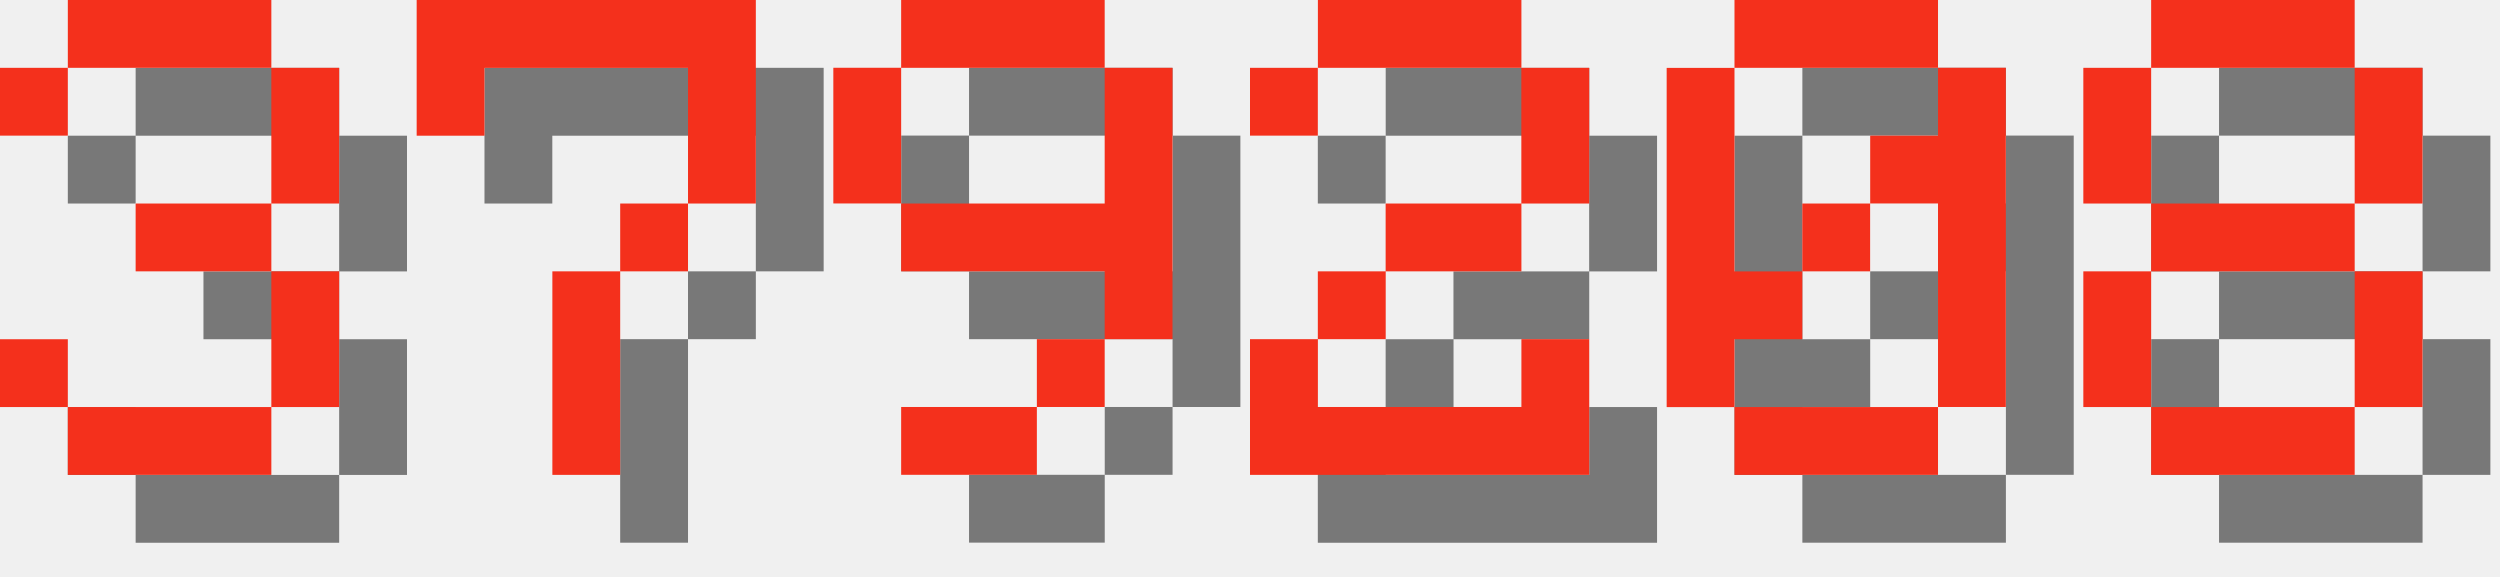
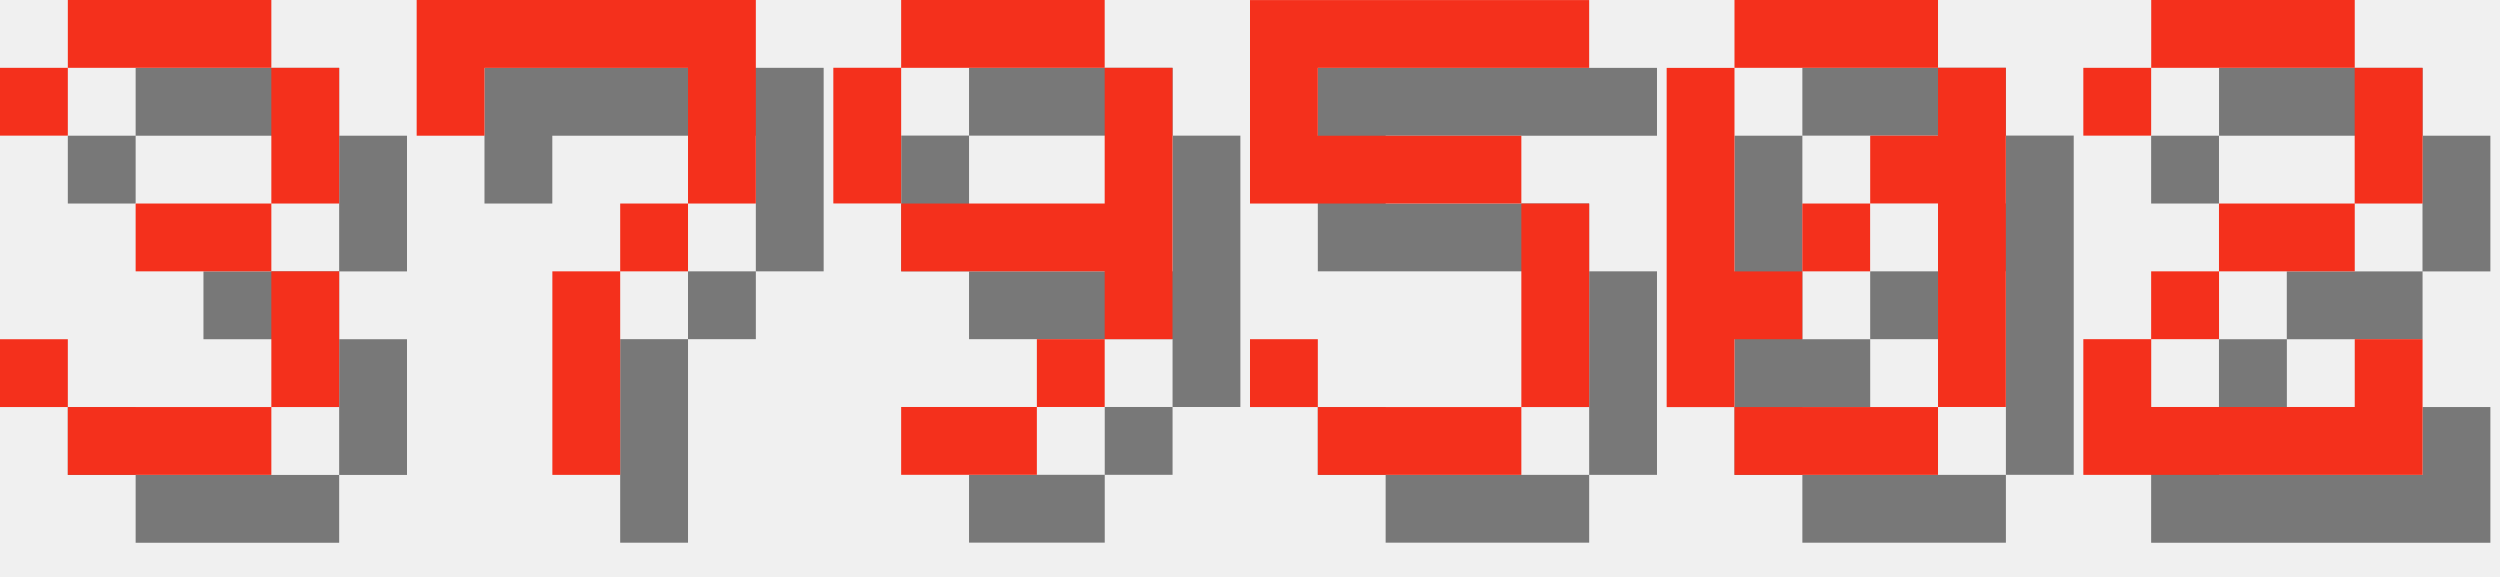
<svg xmlns="http://www.w3.org/2000/svg" version="1.1" width="156.0" height="36">
  <style>
        .text-foreground {
            fill: #F4301C;
        }
        .text-shadow {
            fill: #000000;
            fill-opacity: 0.5;
        }
    </style>
  <g class="digit" id="digit_3" transform="translate(0.0, 0), scale(4)">
    <path id="digit_3_shadow" class="text-shadow" d="m1.058 2.117v1.058h1.058v-1.058h3.175v2.117h-2.117v1.058h2.117v2.117h-3.175v-1.058h-1.058v1.058h1.058v1.058h3.175v-1.058h1.058v-2.117h-1.058v-1.058h1.058v-2.117h-1.058v-1.058h-3.175v1.058h-1.058z" fill-opacity=".5" style="paint-order:stroke fill markers" />
    <path id="digit_3_fg" class="text-foreground" d="m0 1.058v1.058h1.058v-1.058h3.175v2.117h-2.117v1.058h2.117v2.117h-3.175v-1.058h-1.058v1.058h1.058v1.058h3.175v-1.058h1.058v-2.117h-1.058v-1.058h1.058v-2.117h-1.058v-1.058h-3.175v1.058h-1.058z" fill="#fff" style="paint-order:stroke fill markers" />
  </g>
  <g class="digit" id="digit_7" transform="translate(26.0, 0), scale(4)">
    <path id="digit_7_shadow" class="text-shadow" d="m1.058 1.058 2e-6 2.117h1.058v-1.058h3.175v1.058l2e-7 1.058h-1.058v1.058h-1.058l4e-7 3.175 1.058 1e-7v-3.175h1.058v-1.058h1.058l5e-7 -1.058v-2.117z" fill-opacity=".5" style="paint-order:stroke fill markers" />
    <path id="digit_7_fg" class="text-foreground" d="m0 0 2e-6 2.117h1.058v-1.058h3.175v1.058l2e-7 1.058h-1.058v1.058h-1.058l4e-7 3.175 1.058 1e-7v-3.175h1.058v-1.058h1.058l5e-7 -1.058v-2.117z" fill="#fff" style="paint-order:stroke fill markers" />
  </g>
  <g class="digit" id="digit_9" transform="translate(52.0, 0), scale(4)">
    <path id="digit_9_shadow" class="text-shadow" d="m2.117 1.058v1.058h3.175v-1.058h-3.175zm3.175 1.058v2.117h-3.175v1.058h3.175v1.058h1.058v-4.233h-1.058zm0 4.233h-1.058v1.058h1.058v-1.058zm-1.058 1.058h-2.117v1.058h2.117v-1.058zm-2.117-3.175v-2.117h-1.058v2.117h1.058z" fill-opacity=".5" style="paint-order:stroke fill markers" />
    <path id="digit_9_fg" class="text-foreground" d="m1.058 0v1.058h3.175v-1.058h-3.175zm3.175 1.058v2.117h-3.175v1.058h3.175v1.058h1.058v-4.233h-1.058zm0 4.233h-1.058v1.058h1.058v-1.058zm-1.058 1.058h-2.117v1.058h2.117v-1.058zm-2.117-3.175v-2.117h-1.058v2.117h1.058z" fill="#fff" style="paint-order:stroke fill markers" />
  </g>
-   <g class="digit" id="digit_2" transform="translate(78.0, 0), scale(4)">
-     <path id="digit_2_shadow" class="text-shadow" d="m1.058 2.117v1.058h1.058v-1.058h3.175v2.117h-2.117v1.058h-1.058v1.058h-1.058v2.117h5.292v-2.117h-1.058v1.058h-3.175v-1.058h1.058v-1.058h2.117v-1.058h1.058v-2.117h-1.058v-1.058h-3.175v1.058h-1.058z" fill-opacity=".5" style="paint-order:stroke fill markers" />
-     <path id="digit_2_fg" class="text-foreground" d="m0 1.058v1.058h1.058v-1.058h3.175v2.117h-2.117v1.058h-1.058v1.058h-1.058v2.117h5.292v-2.117h-1.058v1.058h-3.175v-1.058h1.058v-1.058h2.117v-1.058h1.058v-2.117h-1.058v-1.058h-3.175v1.058h-1.058z" fill="#fff" style="paint-order:stroke fill markers" />
+   <g class="digit" id="digit_5" transform="translate(78.0, 0), scale(4)">
+     <path id="digit_5_shadow" class="text-shadow" d="m1.058 1.058v3.175h4.233v3.175h-3.175v-1.058h-1.058v1.058h1.058v1.058h3.175v-1.058h1.058v-3.175h-1.058v-1.058h-3.175v-1.058h4.233v-1.058h-5.292z" fill-opacity=".5" style="paint-order:stroke fill markers" />
+     <path id="digit_5_fg" class="text-foreground" d="m0 0v3.175h4.233v3.175h-3.175v-1.058h-1.058v1.058h1.058v1.058h3.175v-1.058h1.058v-3.175h-1.058v-1.058h-3.175v-1.058h4.233v-1.058h-5.292z" fill="#fff" style="paint-order:stroke fill markers" />
  </g>
  <g class="digit" id="digit_0" transform="translate(104.0, 0), scale(4)">
    <path id="digit_0_shadow" class="text-shadow" d="m2.117 1.058v1.058h3.175v-1.058h-3.175zm3.175 1.058v1.058h-1.058v1.058h1.058v3.175h1.058v-5.292h-1.058zm0 5.292h-3.175v1.058h3.175v-1.058zm-3.175 0v-1.058h1.058v-1.058h-1.058v-3.175h-1.058v5.292h1.058zm1.058-2.117h1.058v-1.058h-1.058v1.058z" fill-opacity=".5" style="paint-order:stroke fill markers" />
    <path id="digit_0_fg" class="text-foreground" d="m1.058 0v1.058h3.175v-1.058h-3.175zm3.175 1.058v1.058h-1.058v1.058h1.058v3.175h1.058v-5.292h-1.058zm0 5.292h-3.175v1.058h3.175v-1.058zm-3.175 0v-1.058h1.058v-1.058h-1.058v-3.175h-1.058v5.292h1.058zm1.058-2.117h1.058v-1.058h-1.058v1.058z" fill="#fff" style="paint-order:stroke fill markers" />
  </g>
-   <g class="digit" id="digit_8" transform="translate(130.0, 0), scale(4)">
-     <path id="digit_8_shadow" class="text-shadow" d="m2.117 1.058v1.058h3.175v-1.058h-3.175zm3.175 1.058v2.117h1.058v-2.117h-1.058zm0 2.117h-3.175v1.058h3.175v-1.058zm0 1.058v2.117h1.058v-2.117h-1.058zm0 2.117h-3.175v1.058h3.175v-1.058zm-3.175 0v-2.117h-1.058v2.117h1.058zm0-3.175v-2.117h-1.058v2.117h1.058z" fill-opacity=".5" style="paint-order:stroke fill markers" />
-     <path id="digit_8_fg" class="text-foreground" d="m1.058 0v1.058h3.175v-1.058h-3.175zm3.175 1.058v2.117h1.058v-2.117h-1.058zm0 2.117h-3.175v1.058h3.175v-1.058zm0 1.058v2.117h1.058v-2.117h-1.058zm0 2.117h-3.175v1.058h3.175v-1.058zm-3.175 0v-2.117h-1.058v2.117h1.058zm0-3.175v-2.117h-1.058v2.117h1.058z" fill="#fff" style="paint-order:stroke fill markers" />
+   <g class="digit" id="digit_2" transform="translate(130.0, 0), scale(4)">
+     <path id="digit_2_shadow" class="text-shadow" d="m1.058 2.117v1.058h1.058v-1.058h3.175v2.117h-2.117v1.058h-1.058v1.058h-1.058v2.117h5.292v-2.117h-1.058v1.058h-3.175v-1.058h1.058v-1.058h2.117v-1.058h1.058v-2.117h-1.058v-1.058h-3.175v1.058h-1.058z" fill-opacity=".5" style="paint-order:stroke fill markers" />
+     <path id="digit_2_fg" class="text-foreground" d="m0 1.058v1.058h1.058v-1.058h3.175v2.117h-2.117v1.058h-1.058v1.058h-1.058v2.117h5.292v-2.117h-1.058v1.058h-3.175v-1.058h1.058v-1.058h2.117v-1.058h1.058v-2.117h-1.058v-1.058h-3.175v1.058h-1.058z" fill="#fff" style="paint-order:stroke fill markers" />
  </g>
</svg>
